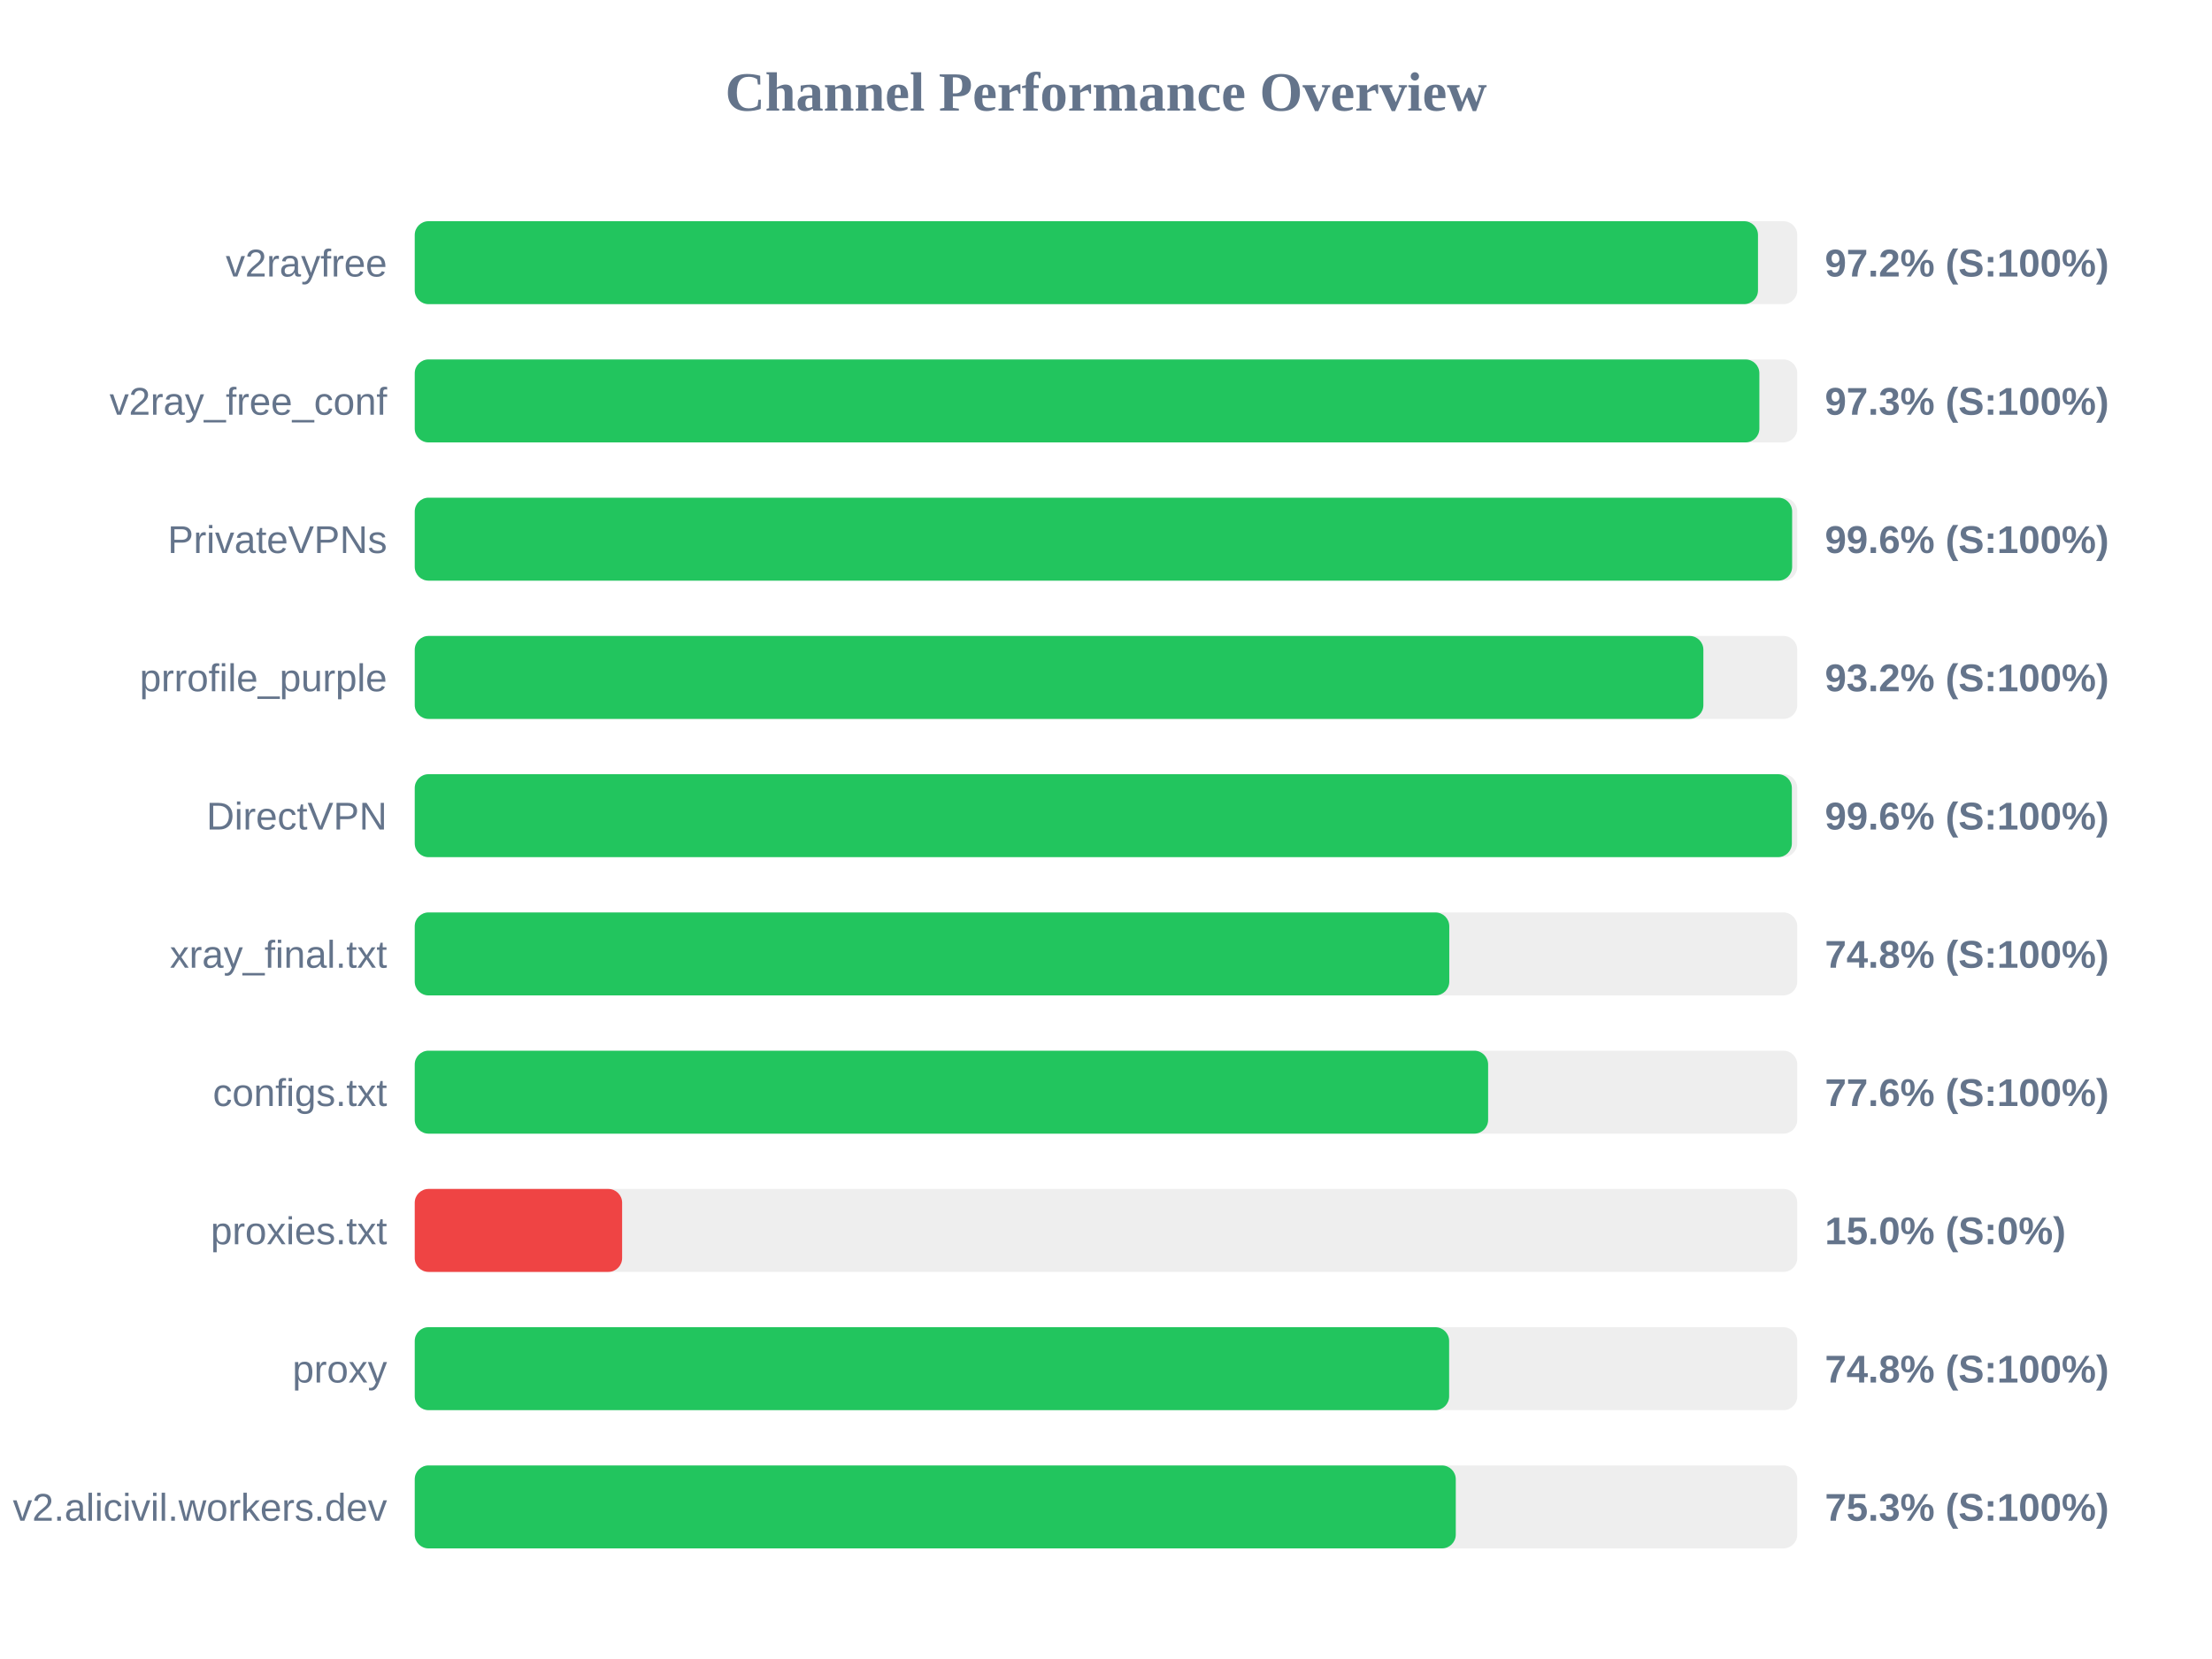
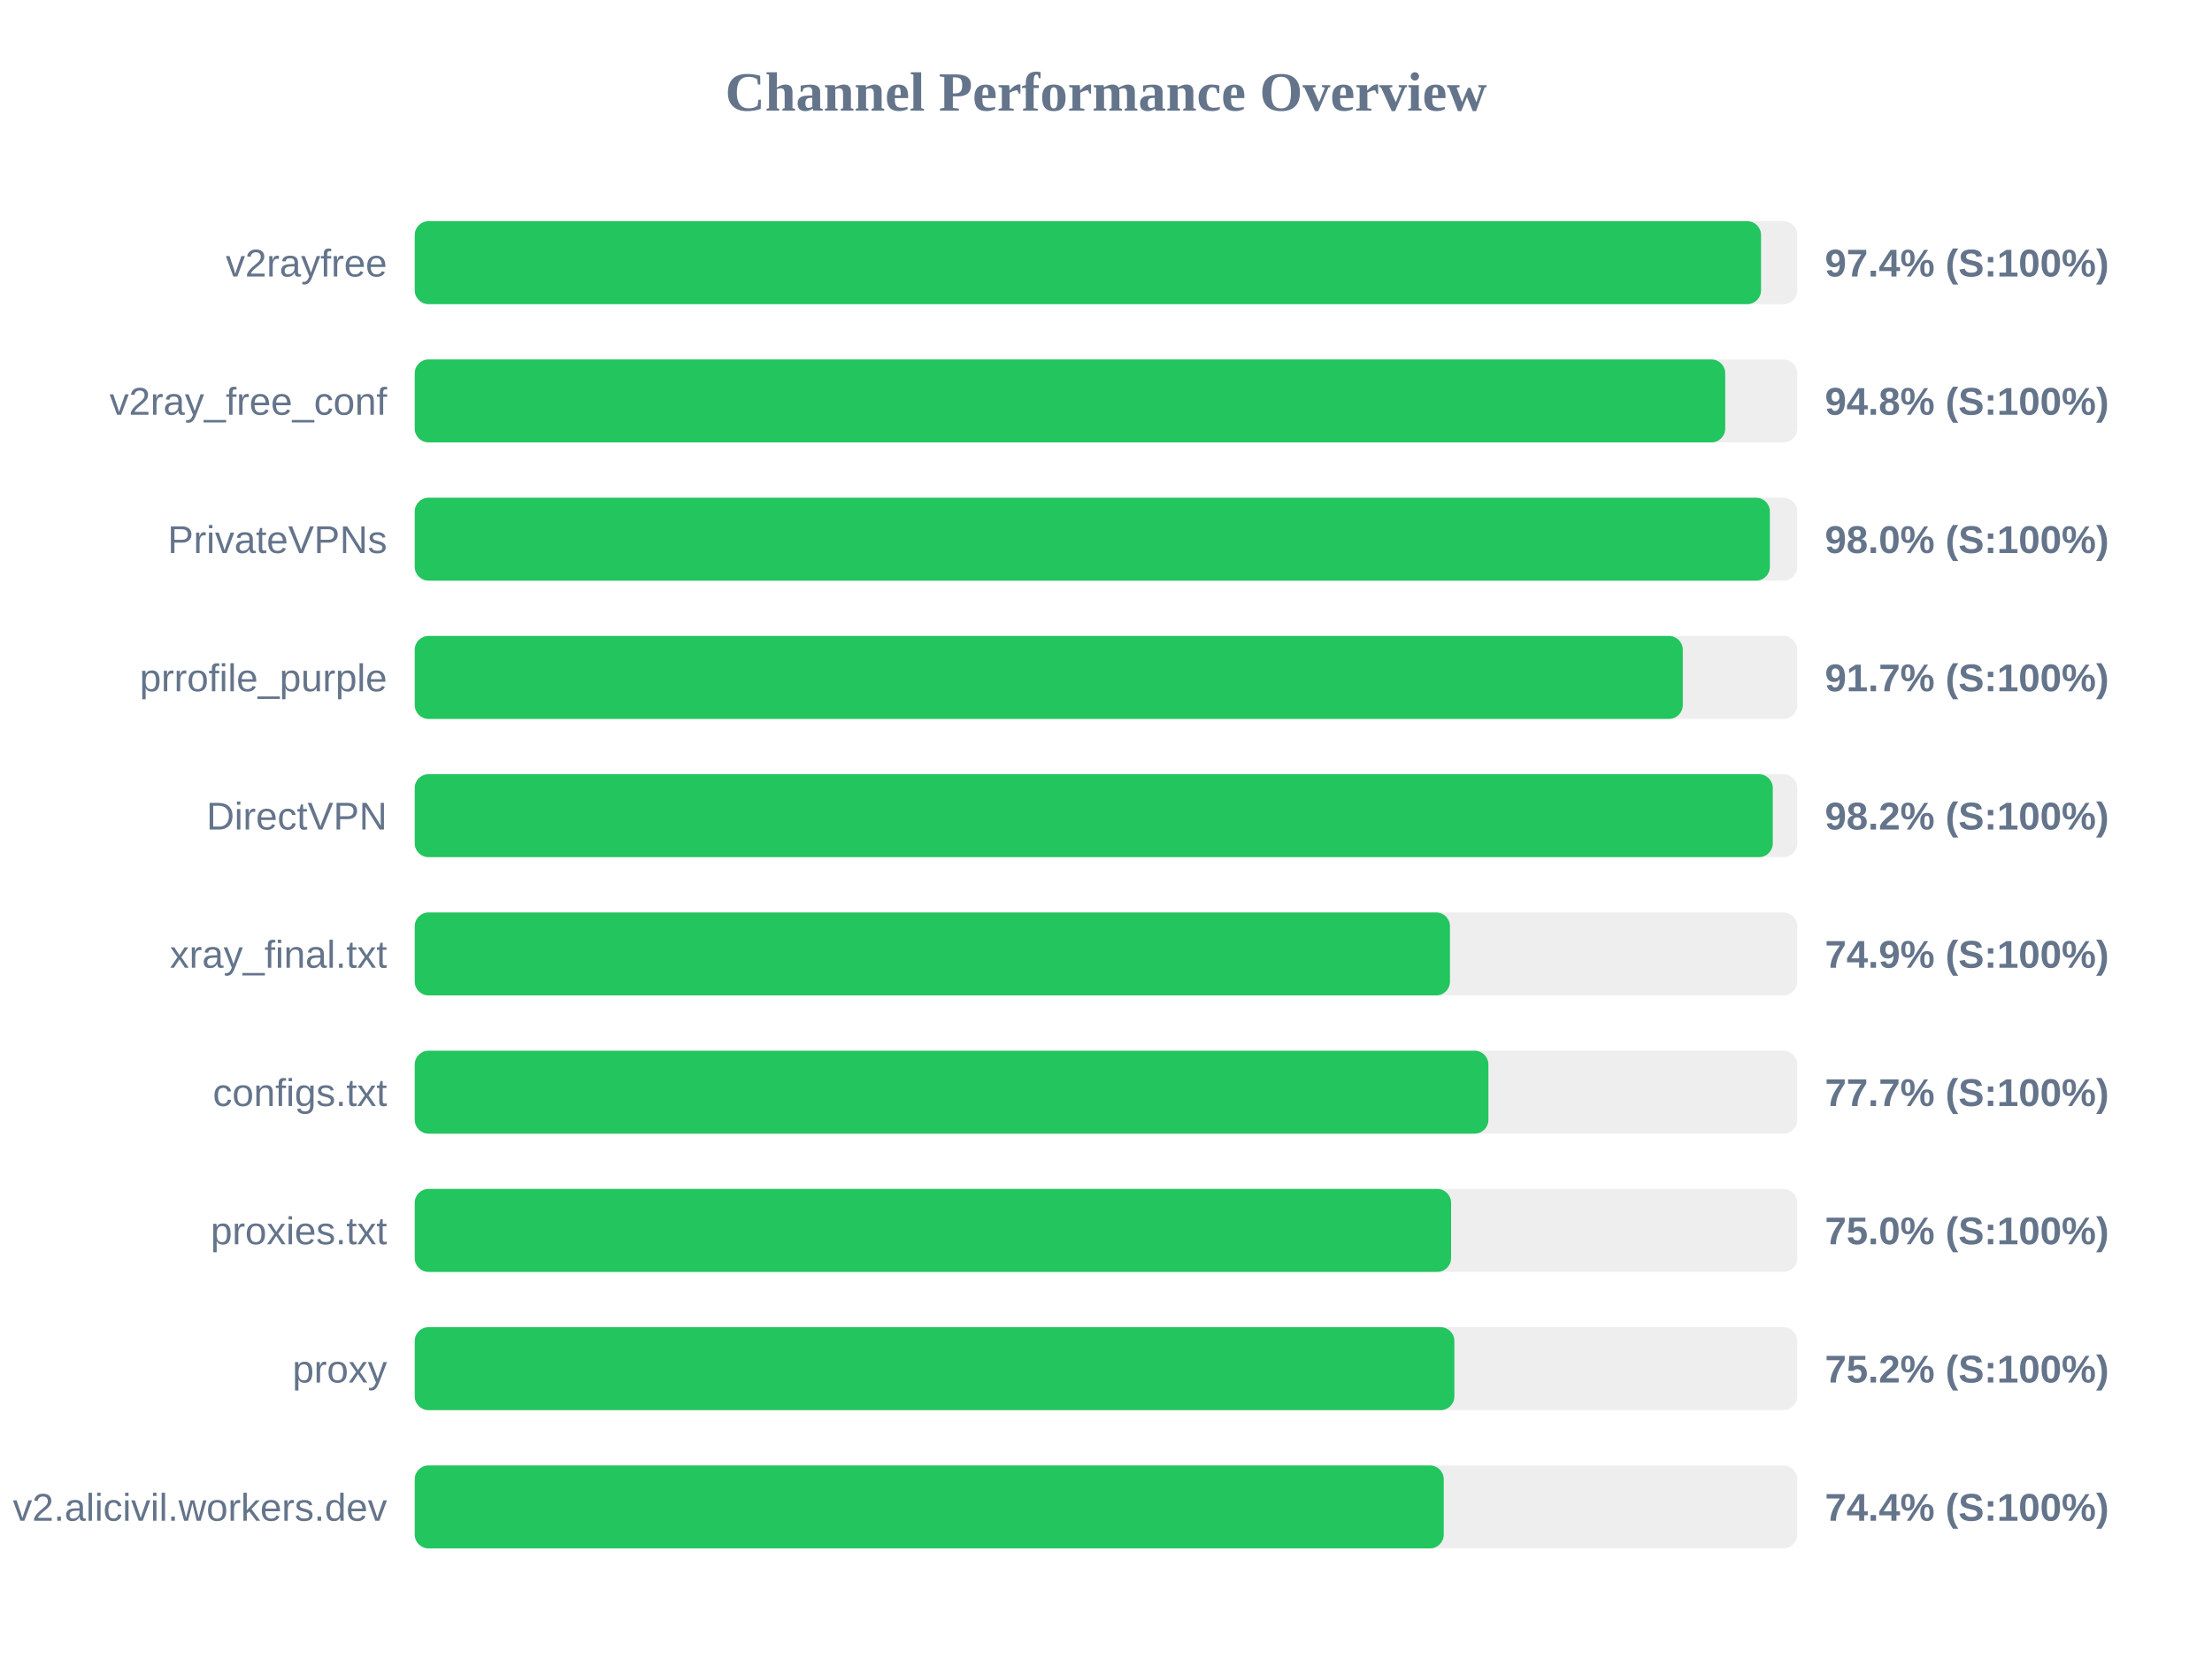
<svg xmlns="http://www.w3.org/2000/svg" width="800" height="600" version="1.1">
  <style>
        .row { font: 14px Arial; fill: #64748b; }
        .score { font: bold 14px Arial; fill: #64748b; }
    </style>
  <text x="400" y="40" text-anchor="middle" font-size="20px" font-weight="bold" fill="#64748b">Channel Performance Overview</text>
  <rect x="150" y="80" width="500" height="30" fill="#eee" rx="5" />
-   <rect x="150" y="80" width="485.8" height="30" fill="#22c55e" rx="5" />
+   <rect x="150" y="80" width="486.9" height="30" fill="#22c55e" rx="5" />
  <text x="140" y="100" text-anchor="end" class="row">v2rayfree</text>
-   <text x="660" y="100" text-anchor="start" class="score">97.2% (S:100%)</text>
+   <text x="660" y="100" text-anchor="start" class="score">97.4% (S:100%)</text>
  <rect x="150" y="130" width="500" height="30" fill="#eee" rx="5" />
-   <rect x="150" y="130" width="486.3" height="30" fill="#22c55e" rx="5" />
+   <rect x="150" y="130" width="473.95" height="30" fill="#22c55e" rx="5" />
  <text x="140" y="150" text-anchor="end" class="row">v2ray_free_conf</text>
-   <text x="660" y="150" text-anchor="start" class="score">97.3% (S:100%)</text>
+   <text x="660" y="150" text-anchor="start" class="score">94.8% (S:100%)</text>
  <rect x="150" y="180" width="500" height="30" fill="#eee" rx="5" />
-   <rect x="150" y="180" width="498.15" height="30" fill="#22c55e" rx="5" />
+   <rect x="150" y="180" width="490.1" height="30" fill="#22c55e" rx="5" />
  <text x="140" y="200" text-anchor="end" class="row">PrivateVPNs</text>
-   <text x="660" y="200" text-anchor="start" class="score">99.6% (S:100%)</text>
+   <text x="660" y="200" text-anchor="start" class="score">98.0% (S:100%)</text>
  <rect x="150" y="230" width="500" height="30" fill="#eee" rx="5" />
-   <rect x="150" y="230" width="466.05" height="30" fill="#22c55e" rx="5" />
+   <rect x="150" y="230" width="458.6" height="30" fill="#22c55e" rx="5" />
  <text x="140" y="250" text-anchor="end" class="row">prrofile_purple</text>
-   <text x="660" y="250" text-anchor="start" class="score">93.2% (S:100%)</text>
+   <text x="660" y="250" text-anchor="start" class="score">91.7% (S:100%)</text>
  <rect x="150" y="280" width="500" height="30" fill="#eee" rx="5" />
-   <rect x="150" y="280" width="498.05" height="30" fill="#22c55e" rx="5" />
+   <rect x="150" y="280" width="491.15" height="30" fill="#22c55e" rx="5" />
  <text x="140" y="300" text-anchor="end" class="row">DirectVPN</text>
-   <text x="660" y="300" text-anchor="start" class="score">99.6% (S:100%)</text>
+   <text x="660" y="300" text-anchor="start" class="score">98.2% (S:100%)</text>
  <rect x="150" y="330" width="500" height="30" fill="#eee" rx="5" />
-   <rect x="150" y="330" width="374.15" height="30" fill="#22c55e" rx="5" />
+   <rect x="150" y="330" width="374.4" height="30" fill="#22c55e" rx="5" />
  <text x="140" y="350" text-anchor="end" class="row">xray_final.txt</text>
-   <text x="660" y="350" text-anchor="start" class="score">74.8% (S:100%)</text>
+   <text x="660" y="350" text-anchor="start" class="score">74.9% (S:100%)</text>
  <rect x="150" y="380" width="500" height="30" fill="#eee" rx="5" />
-   <rect x="150" y="380" width="388.2" height="30" fill="#22c55e" rx="5" />
+   <rect x="150" y="380" width="388.3" height="30" fill="#22c55e" rx="5" />
  <text x="140" y="400" text-anchor="end" class="row">configs.txt</text>
-   <text x="660" y="400" text-anchor="start" class="score">77.6% (S:100%)</text>
+   <text x="660" y="400" text-anchor="start" class="score">77.7% (S:100%)</text>
  <rect x="150" y="430" width="500" height="30" fill="#eee" rx="5" />
-   <rect x="150" y="430" width="75.0" height="30" fill="#ef4444" rx="5" />
+   <rect x="150" y="430" width="374.8" height="30" fill="#22c55e" rx="5" />
  <text x="140" y="450" text-anchor="end" class="row">proxies.txt</text>
-   <text x="660" y="450" text-anchor="start" class="score">15.0% (S:0%)</text>
+   <text x="660" y="450" text-anchor="start" class="score">75.0% (S:100%)</text>
  <rect x="150" y="480" width="500" height="30" fill="#eee" rx="5" />
-   <rect x="150" y="480" width="374.1" height="30" fill="#22c55e" rx="5" />
+   <rect x="150" y="480" width="376.0" height="30" fill="#22c55e" rx="5" />
  <text x="140" y="500" text-anchor="end" class="row">proxy</text>
-   <text x="660" y="500" text-anchor="start" class="score">74.8% (S:100%)</text>
+   <text x="660" y="500" text-anchor="start" class="score">75.2% (S:100%)</text>
  <rect x="150" y="530" width="500" height="30" fill="#eee" rx="5" />
-   <rect x="150" y="530" width="376.5" height="30" fill="#22c55e" rx="5" />
+   <rect x="150" y="530" width="372.15" height="30" fill="#22c55e" rx="5" />
  <text x="140" y="550" text-anchor="end" class="row">v2.alicivil.workers.dev</text>
-   <text x="660" y="550" text-anchor="start" class="score">75.3% (S:100%)</text>
+   <text x="660" y="550" text-anchor="start" class="score">74.4% (S:100%)</text>
</svg>
